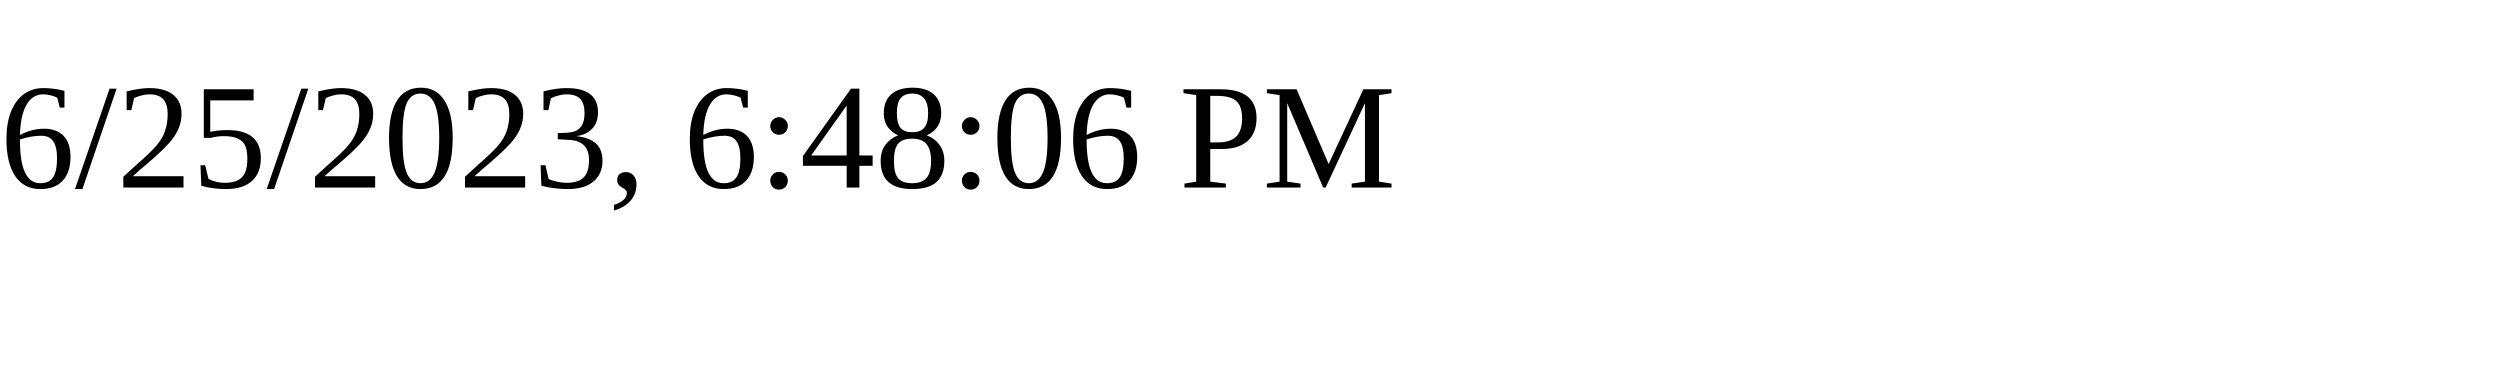
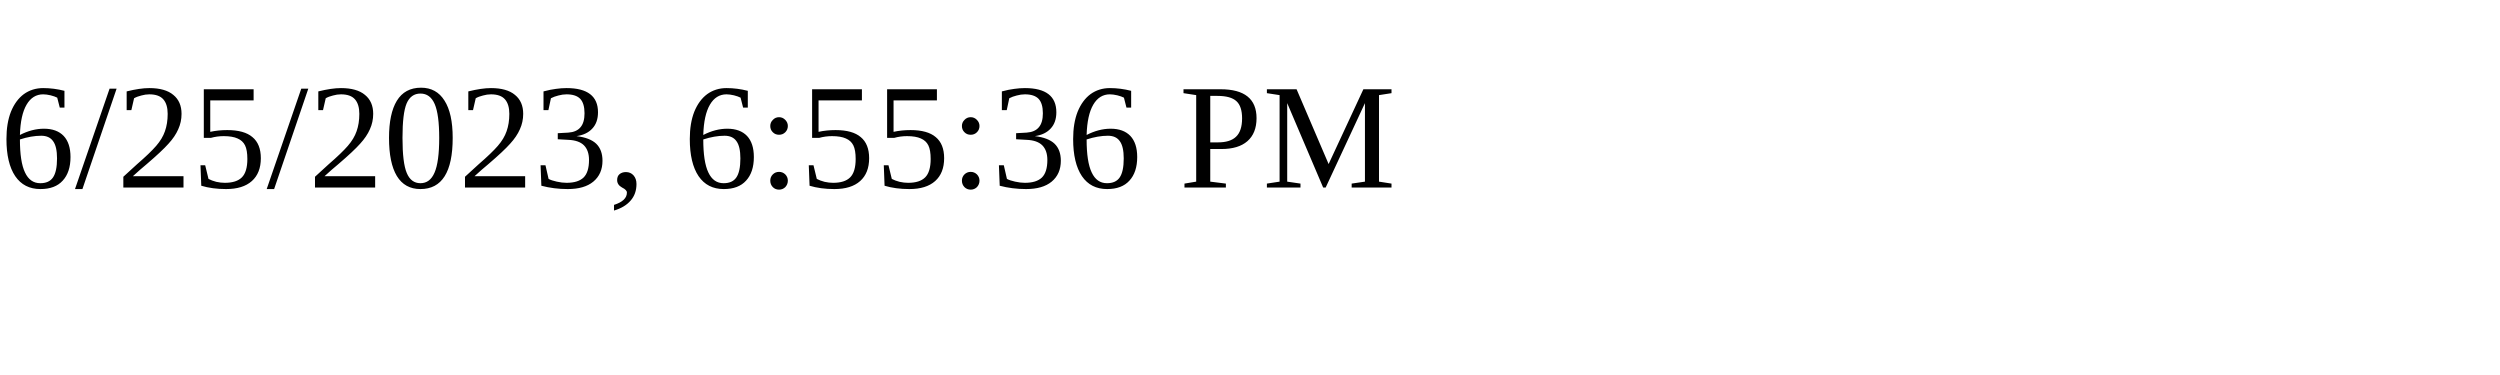
<svg xmlns="http://www.w3.org/2000/svg" height="30" width="200">
-   <text x="0" y="15">6/25/2023, 6:48:06 PM</text>
+   <text x="0" y="15">6/25/2023, 6:55:36 PM</text>
</svg>
